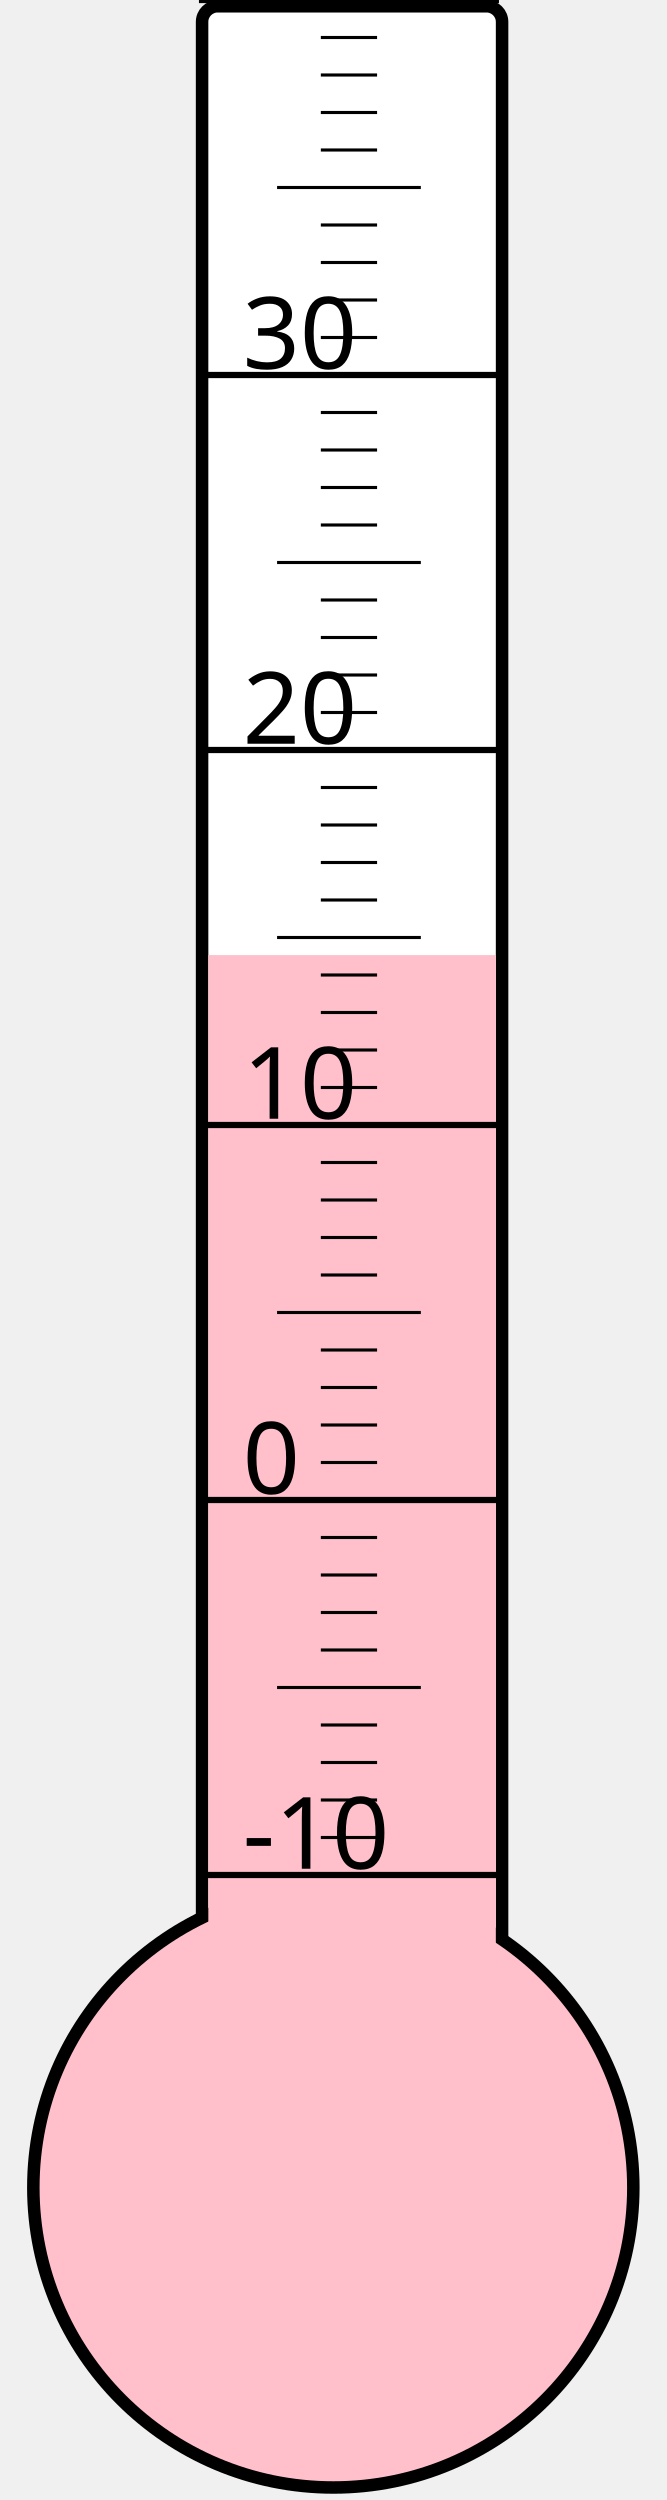
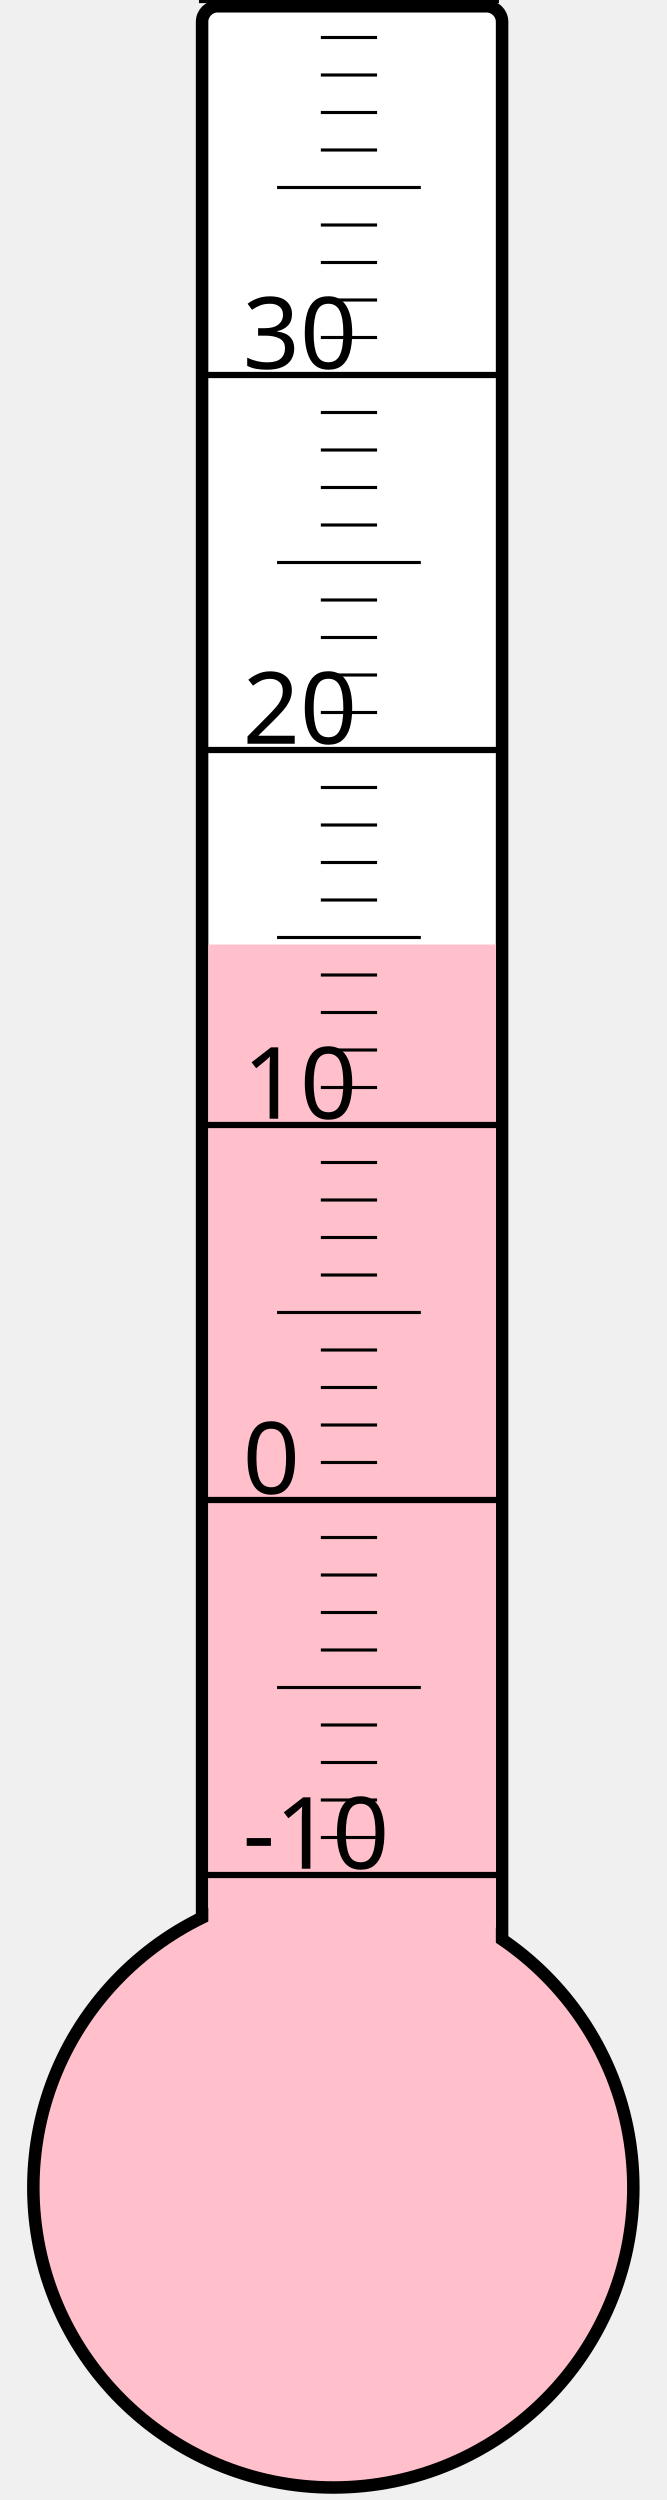
<svg xmlns="http://www.w3.org/2000/svg" width="40px" height="150px" viewBox="0 0 200 800">
  <rect width="200" height="800" x="0" y="0" style="fill: #ffffeb; fill-opacity: 0;" />
  <rect width="96" height="680" x="58" y="2" rx="5" ry="5" style="fill: white; fill-opacity: 1; stroke: black; stroke-width: 4;" />
  <circle cx="100" cy="700" r="96" style="fill: pink; stroke: black; stroke-width: 4;" />
-   <rect width="92" height="394.375" x="60" y="305.625" style="fill: pink; fill-opacity: 1; stroke-width: 0;" />
+   <rect width="92" height="397.75" x="60" y="302.25" style="fill: pink; fill-opacity: 1; stroke-width: 0;" />
  <text x="71" y="598" style="font-family: sans-serif; font-size: 24pt;">-10</text>
  <text x="71" y="478" style="font-family: sans-serif; font-size: 24pt;">0</text>
  <text x="71" y="358" style="font-family: sans-serif; font-size: 24pt;">10</text>
  <text x="71" y="238" style="font-family: sans-serif; font-size: 24pt;">20</text>
  <text x="71" y="118" style="font-family: sans-serif; font-size: 24pt;">30</text>
  <g style="stroke: black;">
    <line x1="57" y1="600" x2="153" y2="600" style="stroke-width: 2;" />
    <line x1="96" y1="588" x2="114" y2="588" style="stroke-width: 1;" />
    <line x1="96" y1="576" x2="114" y2="576" style="stroke-width: 1;" />
    <line x1="96" y1="564" x2="114" y2="564" style="stroke-width: 1;" />
    <line x1="96" y1="552" x2="114" y2="552" style="stroke-width: 1;" />
    <line x1="82" y1="540" x2="128" y2="540" style="stroke-width: 1;" />
    <line x1="96" y1="528" x2="114" y2="528" style="stroke-width: 1;" />
    <line x1="96" y1="516" x2="114" y2="516" style="stroke-width: 1;" />
    <line x1="96" y1="504" x2="114" y2="504" style="stroke-width: 1;" />
    <line x1="96" y1="492" x2="114" y2="492" style="stroke-width: 1;" />
    <line x1="57" y1="480" x2="153" y2="480" style="stroke-width: 2;" />
    <line x1="96" y1="468" x2="114" y2="468" style="stroke-width: 1;" />
    <line x1="96" y1="456" x2="114" y2="456" style="stroke-width: 1;" />
    <line x1="96" y1="444" x2="114" y2="444" style="stroke-width: 1;" />
    <line x1="96" y1="432" x2="114" y2="432" style="stroke-width: 1;" />
    <line x1="82" y1="420" x2="128" y2="420" style="stroke-width: 1;" />
    <line x1="96" y1="408" x2="114" y2="408" style="stroke-width: 1;" />
    <line x1="96" y1="396" x2="114" y2="396" style="stroke-width: 1;" />
    <line x1="96" y1="384" x2="114" y2="384" style="stroke-width: 1;" />
    <line x1="96" y1="372" x2="114" y2="372" style="stroke-width: 1;" />
    <line x1="57" y1="360" x2="153" y2="360" style="stroke-width: 2;" />
    <line x1="96" y1="348" x2="114" y2="348" style="stroke-width: 1;" />
    <line x1="96" y1="336" x2="114" y2="336" style="stroke-width: 1;" />
    <line x1="96" y1="324" x2="114" y2="324" style="stroke-width: 1;" />
    <line x1="96" y1="312" x2="114" y2="312" style="stroke-width: 1;" />
    <line x1="82" y1="300" x2="128" y2="300" style="stroke-width: 1;" />
    <line x1="96" y1="288" x2="114" y2="288" style="stroke-width: 1;" />
    <line x1="96" y1="276" x2="114" y2="276" style="stroke-width: 1;" />
    <line x1="96" y1="264" x2="114" y2="264" style="stroke-width: 1;" />
    <line x1="96" y1="252" x2="114" y2="252" style="stroke-width: 1;" />
    <line x1="57" y1="240" x2="153" y2="240" style="stroke-width: 2;" />
    <line x1="96" y1="228" x2="114" y2="228" style="stroke-width: 1;" />
    <line x1="96" y1="216" x2="114" y2="216" style="stroke-width: 1;" />
    <line x1="96" y1="204" x2="114" y2="204" style="stroke-width: 1;" />
    <line x1="96" y1="192" x2="114" y2="192" style="stroke-width: 1;" />
    <line x1="82" y1="180" x2="128" y2="180" style="stroke-width: 1;" />
    <line x1="96" y1="168" x2="114" y2="168" style="stroke-width: 1;" />
    <line x1="96" y1="156" x2="114" y2="156" style="stroke-width: 1;" />
    <line x1="96" y1="144" x2="114" y2="144" style="stroke-width: 1;" />
    <line x1="96" y1="132" x2="114" y2="132" style="stroke-width: 1;" />
    <line x1="57" y1="120" x2="153" y2="120" style="stroke-width: 2;" />
    <line x1="96" y1="108" x2="114" y2="108" style="stroke-width: 1;" />
    <line x1="96" y1="96" x2="114" y2="96" style="stroke-width: 1;" />
    <line x1="96" y1="84" x2="114" y2="84" style="stroke-width: 1;" />
    <line x1="96" y1="72" x2="114" y2="72" style="stroke-width: 1;" />
    <line x1="82" y1="60" x2="128" y2="60" style="stroke-width: 1;" />
    <line x1="96" y1="48" x2="114" y2="48" style="stroke-width: 1;" />
    <line x1="96" y1="36" x2="114" y2="36" style="stroke-width: 1;" />
    <line x1="96" y1="24" x2="114" y2="24" style="stroke-width: 1;" />
    <line x1="96" y1="12" x2="114" y2="12" style="stroke-width: 1;" />
    <line x1="57" y1="0" x2="153" y2="0" style="stroke-width: 2;" />
  </g>
</svg>
